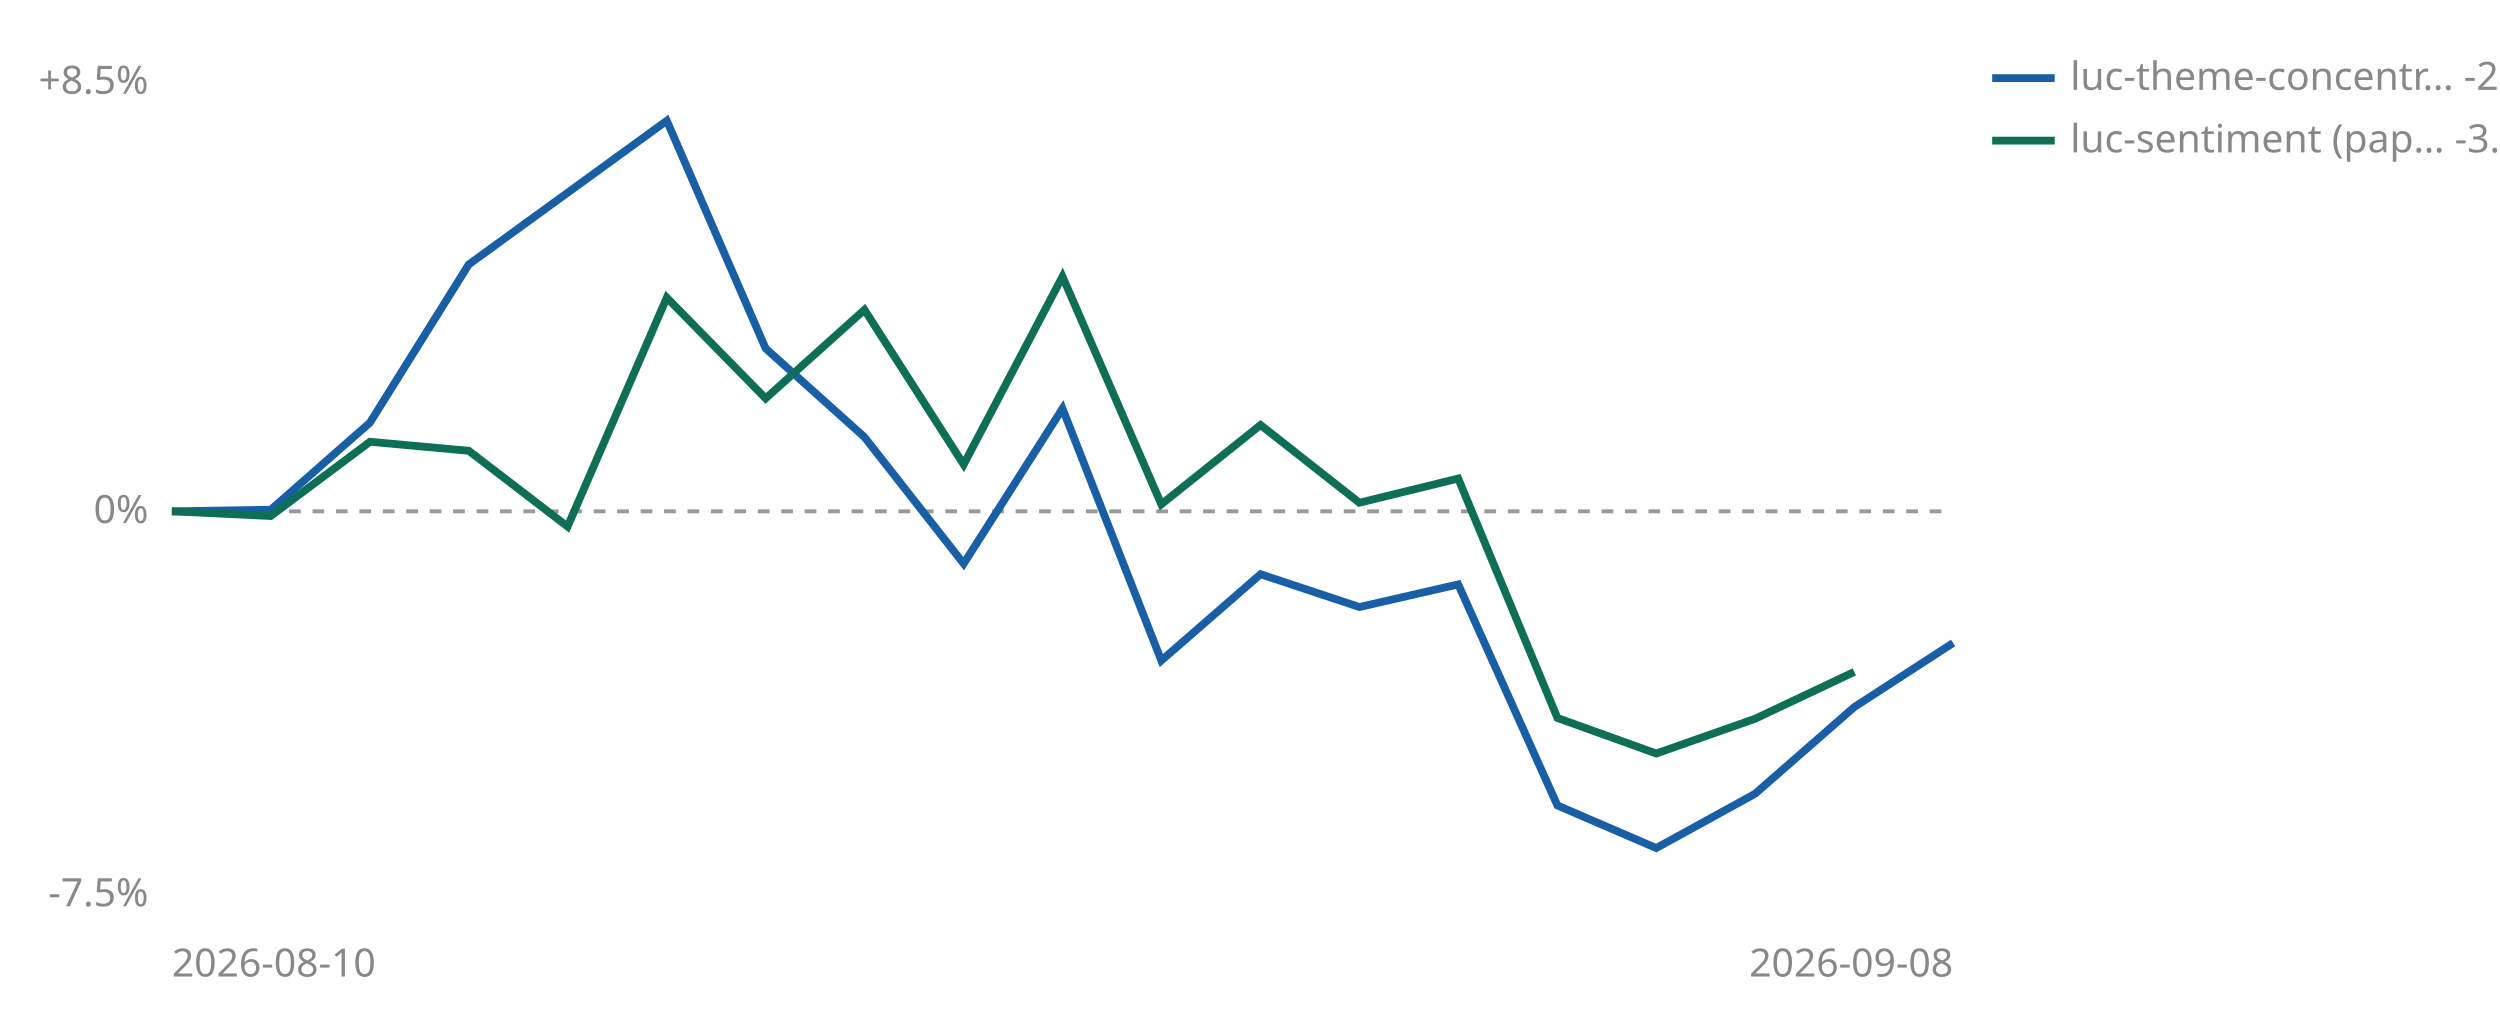
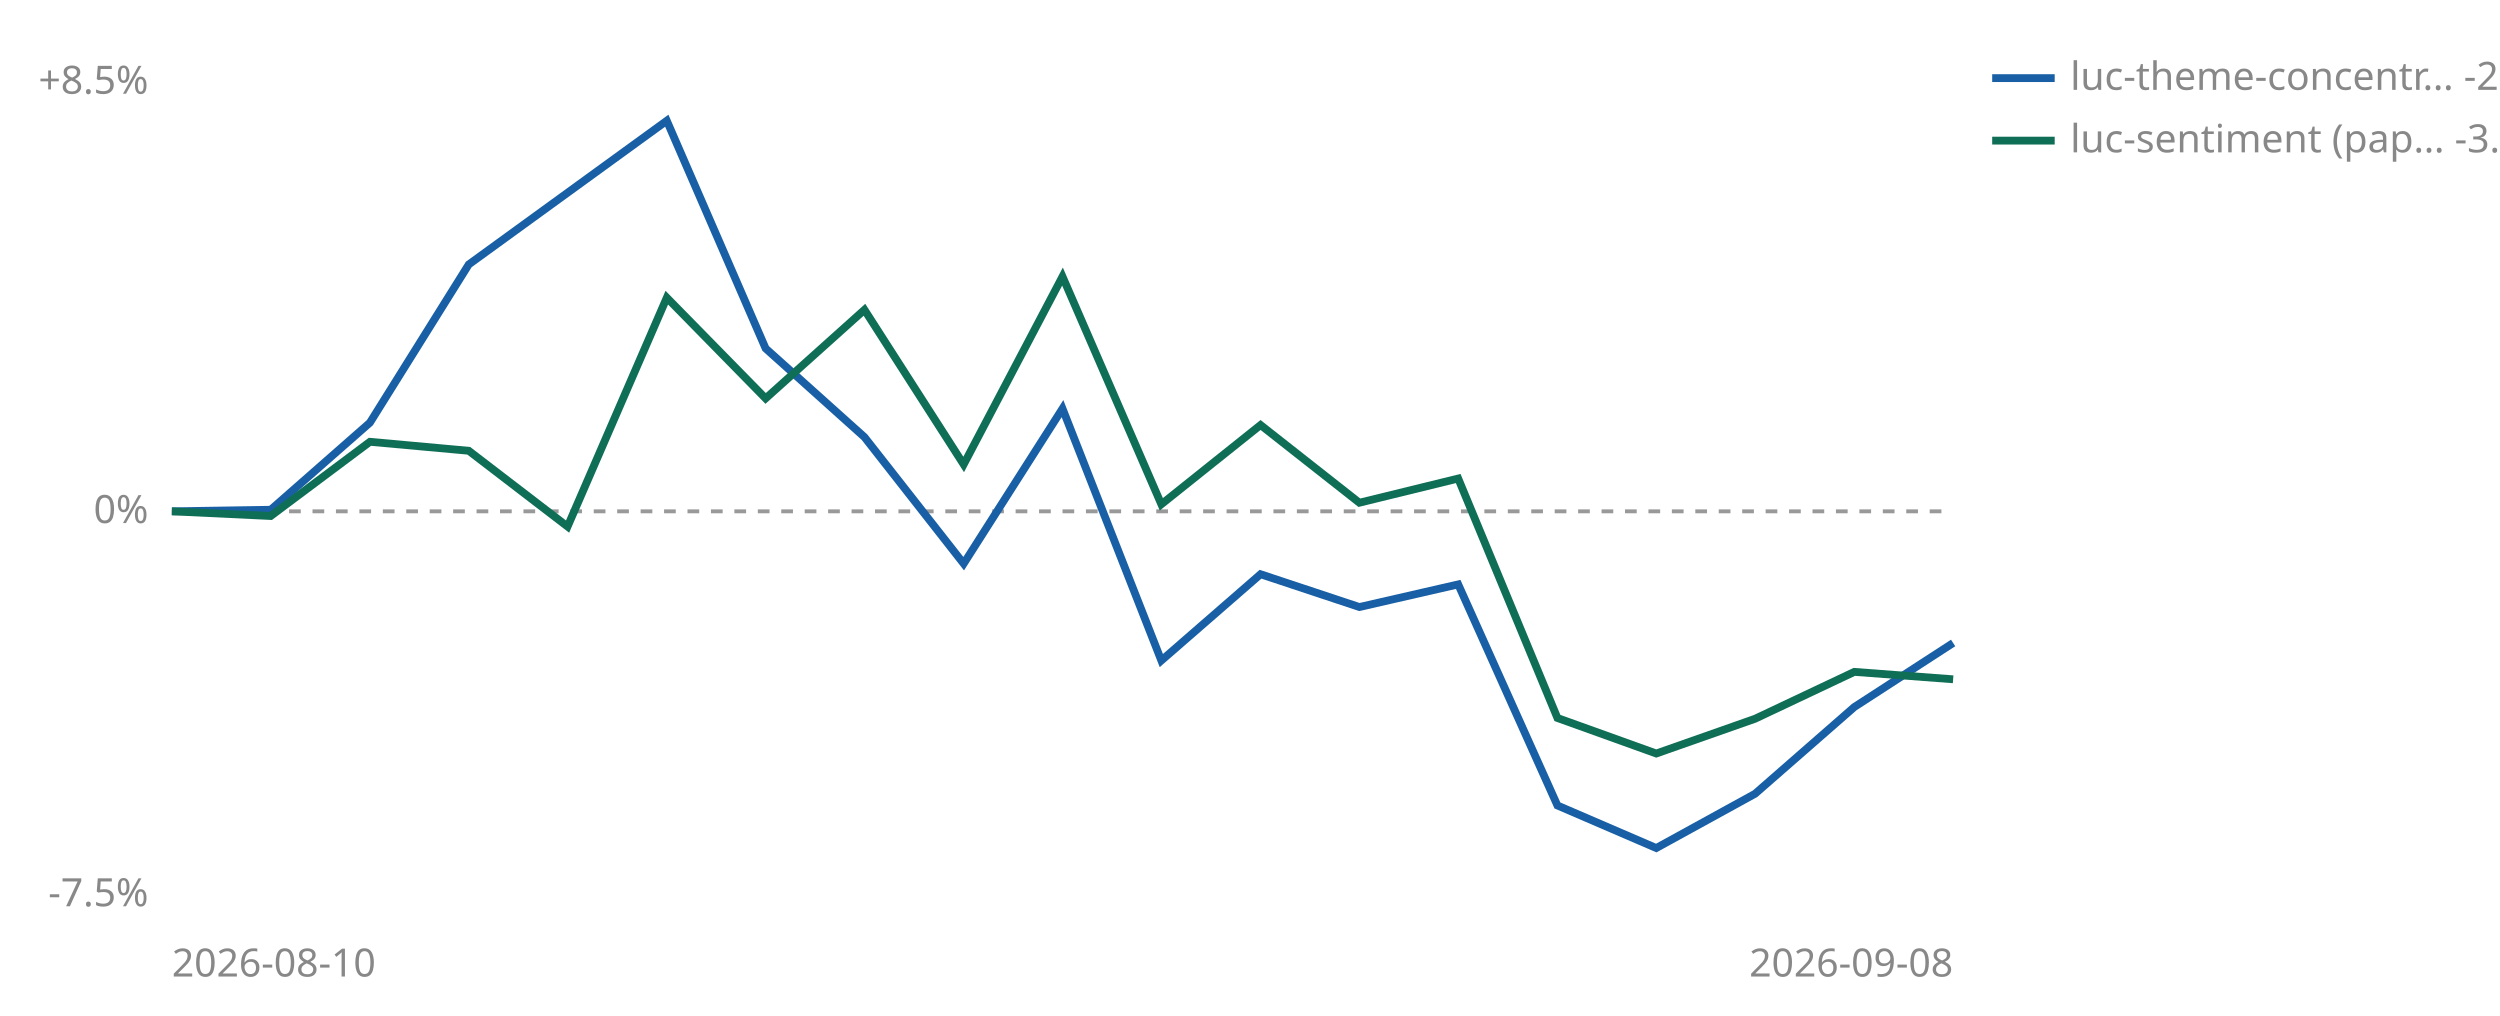
<svg xmlns="http://www.w3.org/2000/svg" viewBox="0 0 640 260" width="640" height="260" role="img" aria-label="Cumulative percent return since joining, per strategy">
  <line id="zero" x1="44" y1="130.9" x2="500" y2="130.9" stroke="#999999" stroke-width="1" stroke-dasharray="3 3" />
  <text x="38" y="133.9" font-size="10" fill="#888888" text-anchor="end" font-family="sans-serif">0%</text>
  <text x="38" y="24.0" font-size="10" fill="#888888" text-anchor="end" font-family="sans-serif">+8.5%</text>
  <text x="38" y="232.0" font-size="10" fill="#888888" text-anchor="end" font-family="sans-serif">-7.5%</text>
  <text x="44" y="250" font-size="10" fill="#888888" font-family="sans-serif">2026-08-10</text>
  <text x="500" y="250" font-size="10" fill="#888888" text-anchor="end" font-family="sans-serif">2026-09-08</text>
  <polyline points="44.0,130.9 69.3,130.5 94.7,108.2 120.0,67.7 170.7,30.9 196.0,89.2 221.3,111.9 246.7,144.3 272.0,104.6 297.3,169.1 322.7,147.0 348.0,155.4 373.3,149.6 398.7,206.2 424.0,217.1 449.3,203.2 474.7,181.0 500.0,164.6" fill="none" stroke="#185FA5" stroke-width="2" />
-   <polyline points="44.0,130.9 69.3,132.1 94.7,113.1 120.0,115.4 145.3,134.8 170.7,76.2 196.0,102.0 221.3,79.3 246.7,118.9 272.0,70.8 297.3,129.1 322.7,108.8 348.0,128.7 373.3,122.5 398.7,183.8 424.0,192.9 449.3,184.0 474.7,172.0" fill="none" stroke="#0F6E56" stroke-width="2" />
+   <polyline points="44.0,130.9 69.3,132.1 94.7,113.1 120.0,115.4 145.3,134.8 170.7,76.2 196.0,102.0 221.3,79.3 246.7,118.9 272.0,70.8 297.3,129.1 322.7,108.8 348.0,128.7 373.3,122.5 398.7,183.8 424.0,192.9 449.3,184.0 474.7,172.0 500.0,173.9" fill="none" stroke="#0F6E56" stroke-width="2" />
  <line x1="510" y1="20" x2="526" y2="20" stroke="#185FA5" stroke-width="2" />
  <text x="530" y="23" font-size="10" fill="#888888" font-family="sans-serif">luc-theme-concentr… -2.5%</text>
  <line x1="510" y1="36" x2="526" y2="36" stroke="#0F6E56" stroke-width="2" />
-   <text x="530" y="39" font-size="10" fill="#888888" font-family="sans-serif">luc-sentiment (pap… -3.0%</text>
+   <text x="530" y="39" font-size="10" fill="#888888" font-family="sans-serif">luc-sentiment (pap… -3.2%</text>
</svg>
